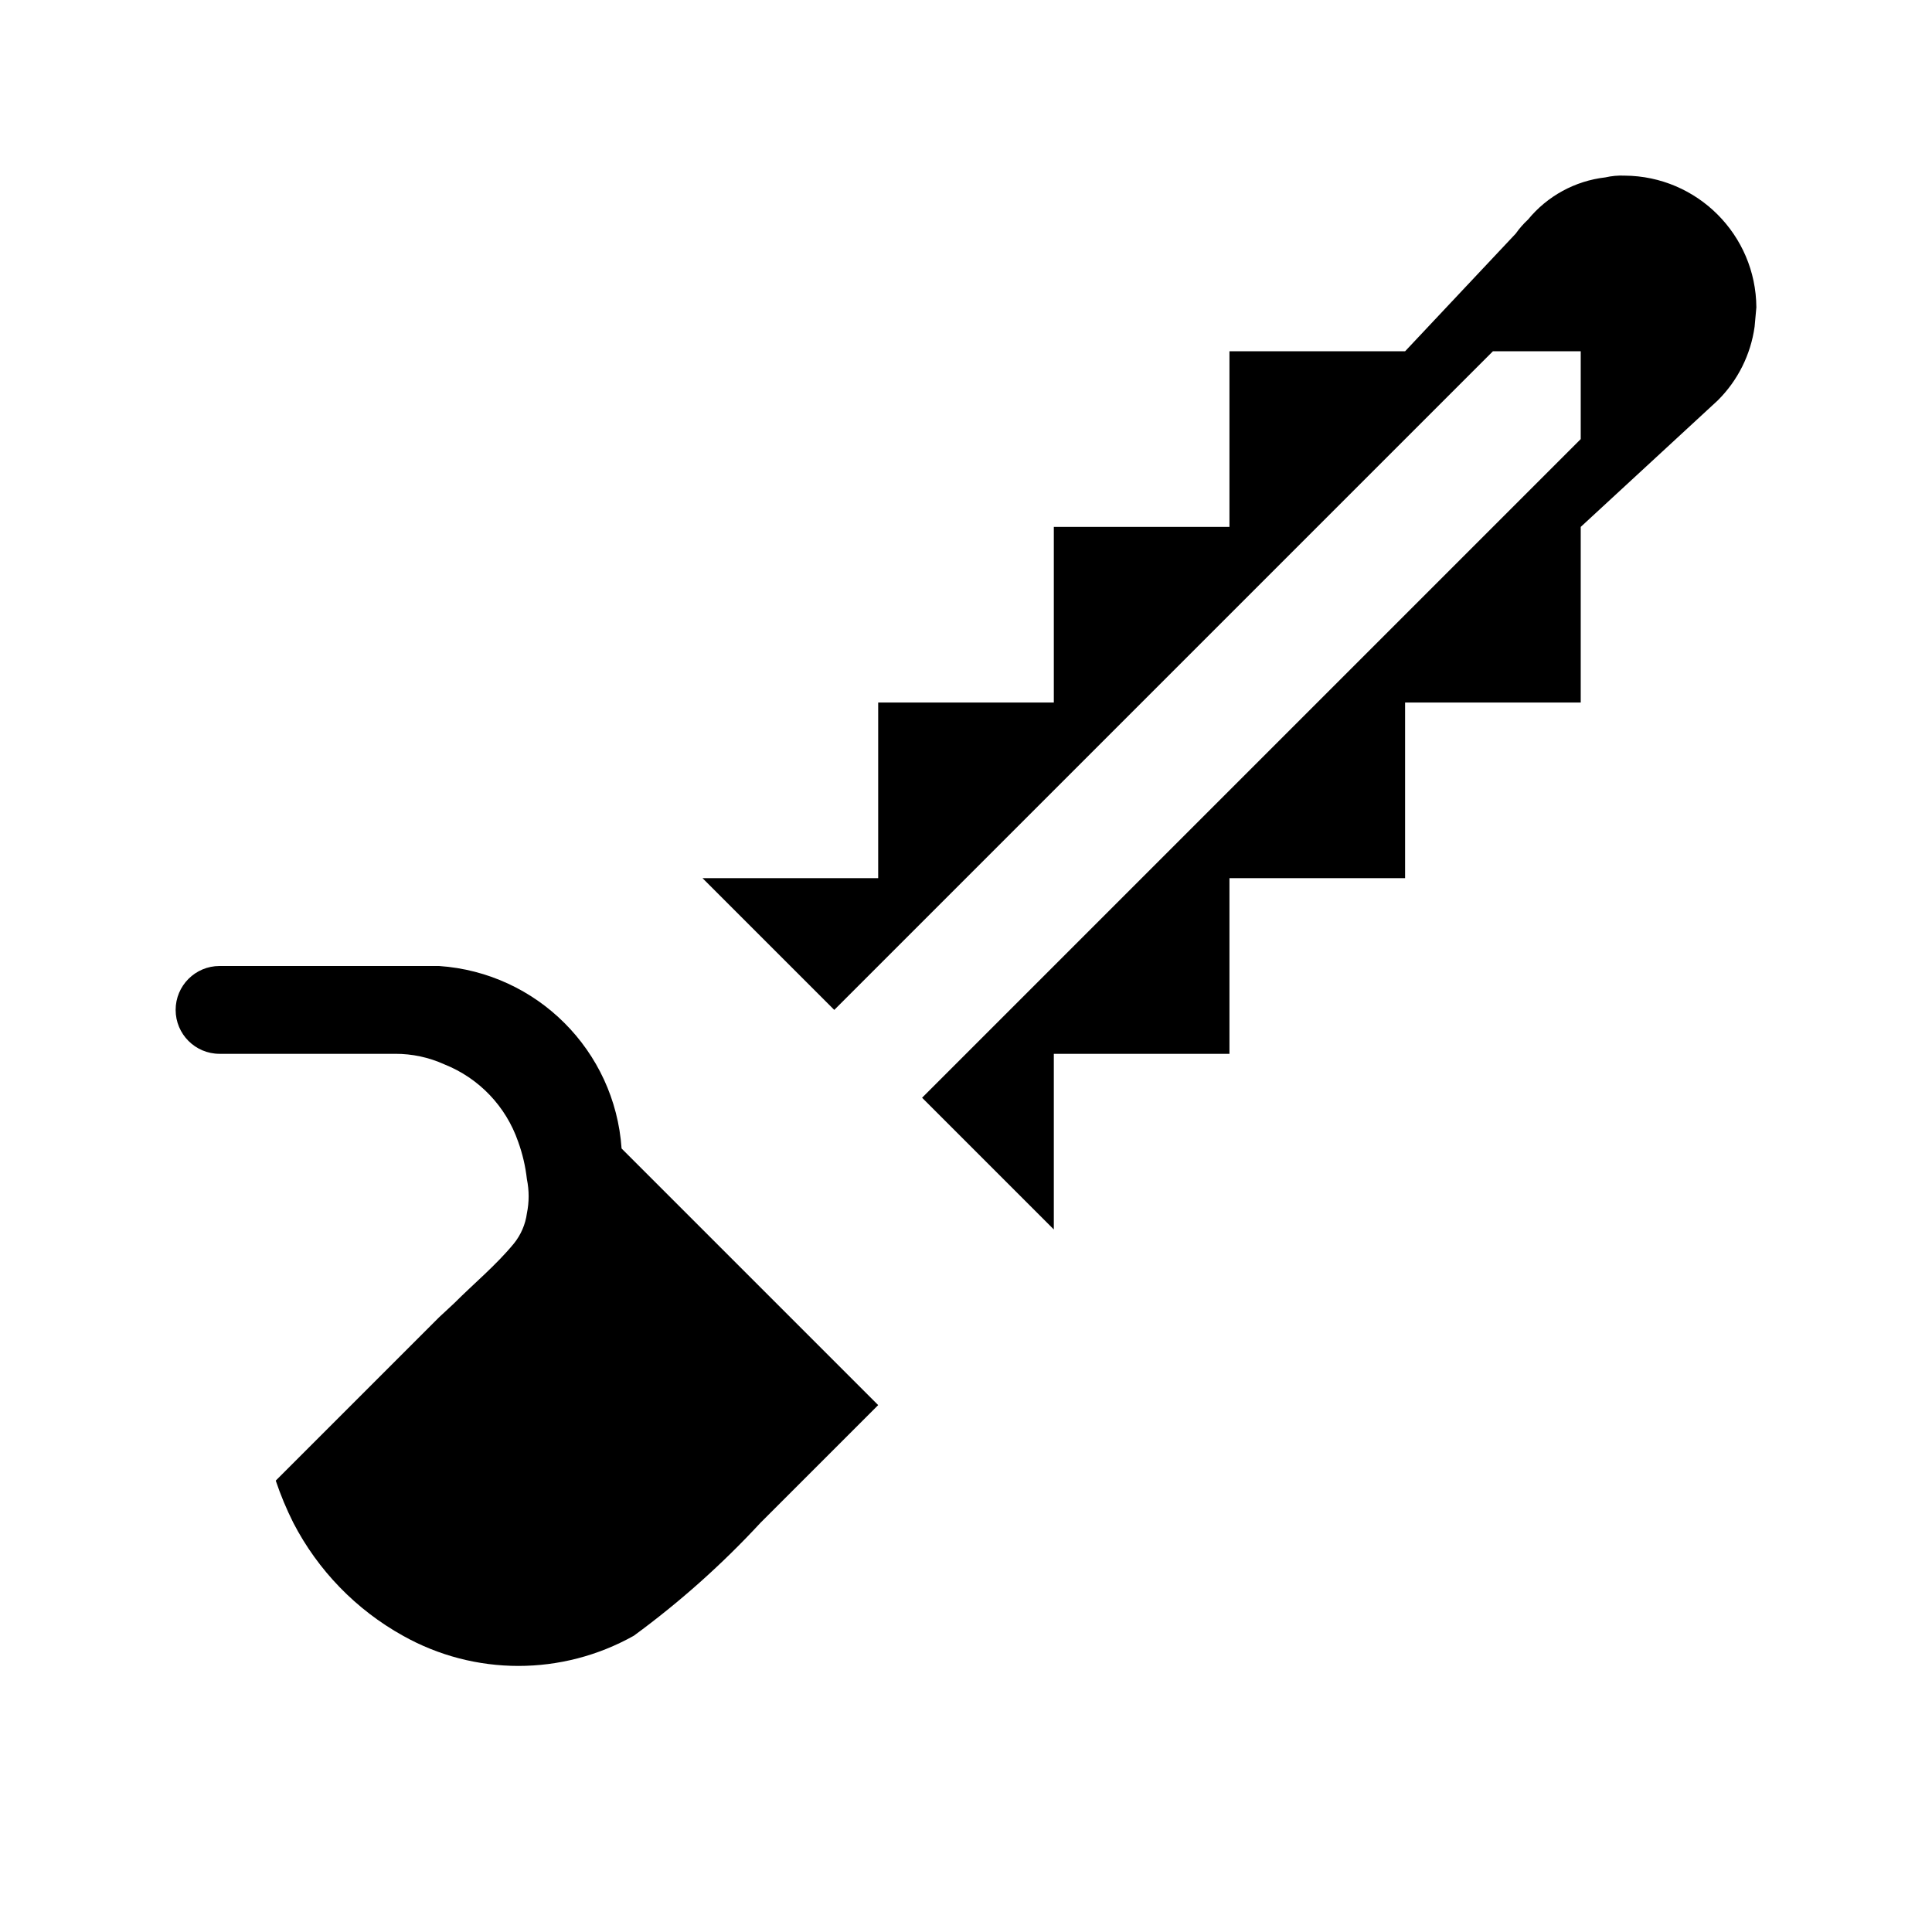
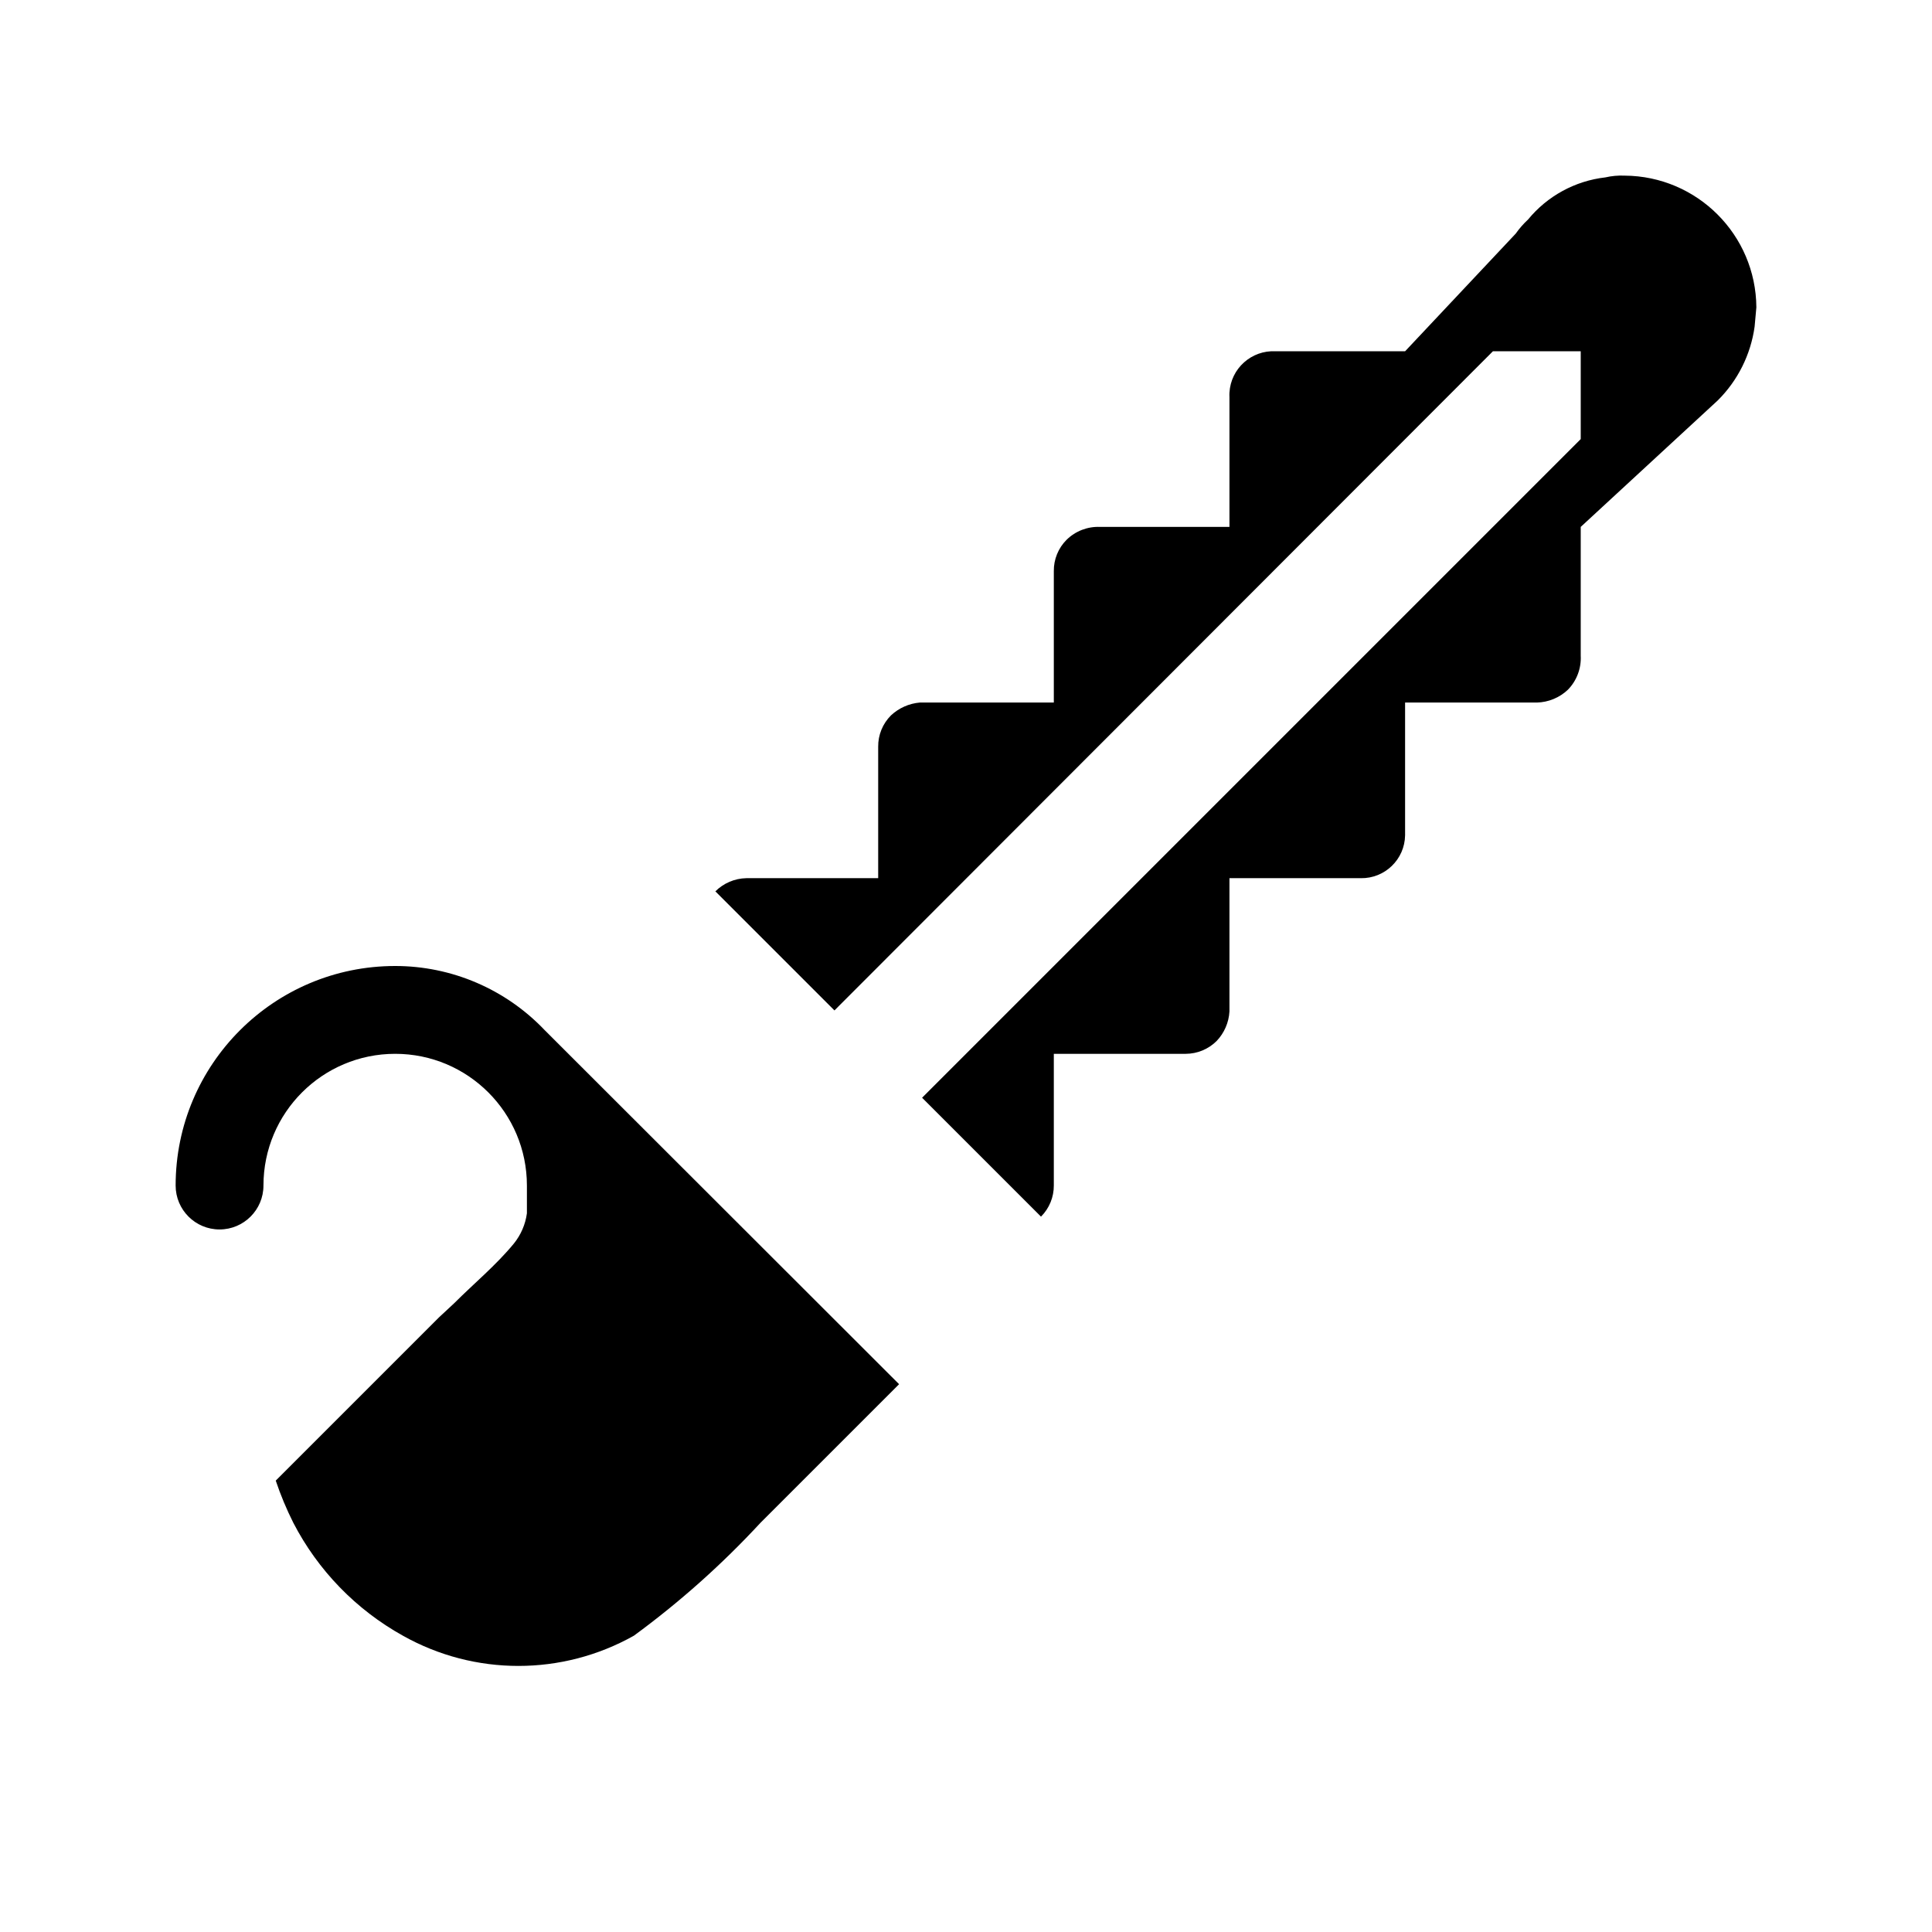
<svg xmlns="http://www.w3.org/2000/svg" id="Layer_1" data-name="Layer 1" width="11" height="11" viewBox="0 0 11 11">
-   <path d="M9.25,1a.409.409,0,0,0-.11.01.668.668,0,0,0-.44.24.5.5,0,0,0-.07.08L8,2H7V3H6V4H5V5H4l.75.75L8.5,2H9v.5L5.25,6.25,6,7V6H7V5H8V4H9V3l.78-.72a.734.734,0,0,0,.21-.42L10,1.75A.755.755,0,0,0,9.25,1Z" />
-   <path d="M4.33,7.33l-.66-.66-.131-.131A1.118,1.118,0,0,0,2.5,5.5H1.25a.25.25,0,0,0,0,.5h1a.671.671,0,0,1,.28.06.73.73,0,0,1,.42.44A.934.934,0,0,1,3,6.714a.483.483,0,0,1,0,.194.348.348,0,0,1-.074.172c-.1.122-.228.228-.34.34L2.5,7.5l-.93.93a1.845,1.845,0,0,0,.1.24,1.551,1.551,0,0,0,.624.643,1.342,1.342,0,0,0,1.315,0A5.035,5.035,0,0,0,4.33,8.67L5,8Z" />
+   <g>
+     <path d="M9.25,1a.409.409,0,0,0-.11.01.668.668,0,0,0-.44.24.5.5,0,0,0-.07.08L8,2H7.263A.25.25,0,0,0,7,2.236a.236.236,0,0,0,0,.025V3H6.263a.256.256,0,0,0-.19.073A.248.248,0,0,0,6,3.252V4H5.237a.275.275,0,0,0-.164.073A.248.248,0,0,0,5,4.252V5H4.249a.257.257,0,0,0-.176.075l.178.178.5.5L8.5,2H9v.5L5.25,6.25l.5.5.177.177A.249.249,0,0,0,6,6.749V6h.751a.25.25,0,0,0,.176-.073A.266.266,0,0,0,7,5.759V5h.748A.248.248,0,0,0,8,4.756H8V4h.751a.267.267,0,0,0,.176-.073A.258.258,0,0,0,9,3.733V3l.78-.72a.734.734,0,0,0,.21-.42L10,1.75A.755.755,0,0,0,9.25,1Z" />
+     <path d="M3.1,5.864h0A1.174,1.174,0,0,0,2.25,5.5,1.25,1.25,0,0,0,1,6.75a.25.25,0,0,0,.5,0,.75.75,0,0,1,1.5,0v.158a.348.348,0,0,1-.074.172c-.1.122-.228.228-.34.34L2.5,7.5l-.93.93a1.841,1.841,0,0,0,.1.24,1.551,1.551,0,0,0,.624.643,1.342,1.342,0,0,0,1.315,0A5.037,5.037,0,0,0,4.33,8.67L5,8H5l.119-.119Z" />
+   </g>
</svg>
